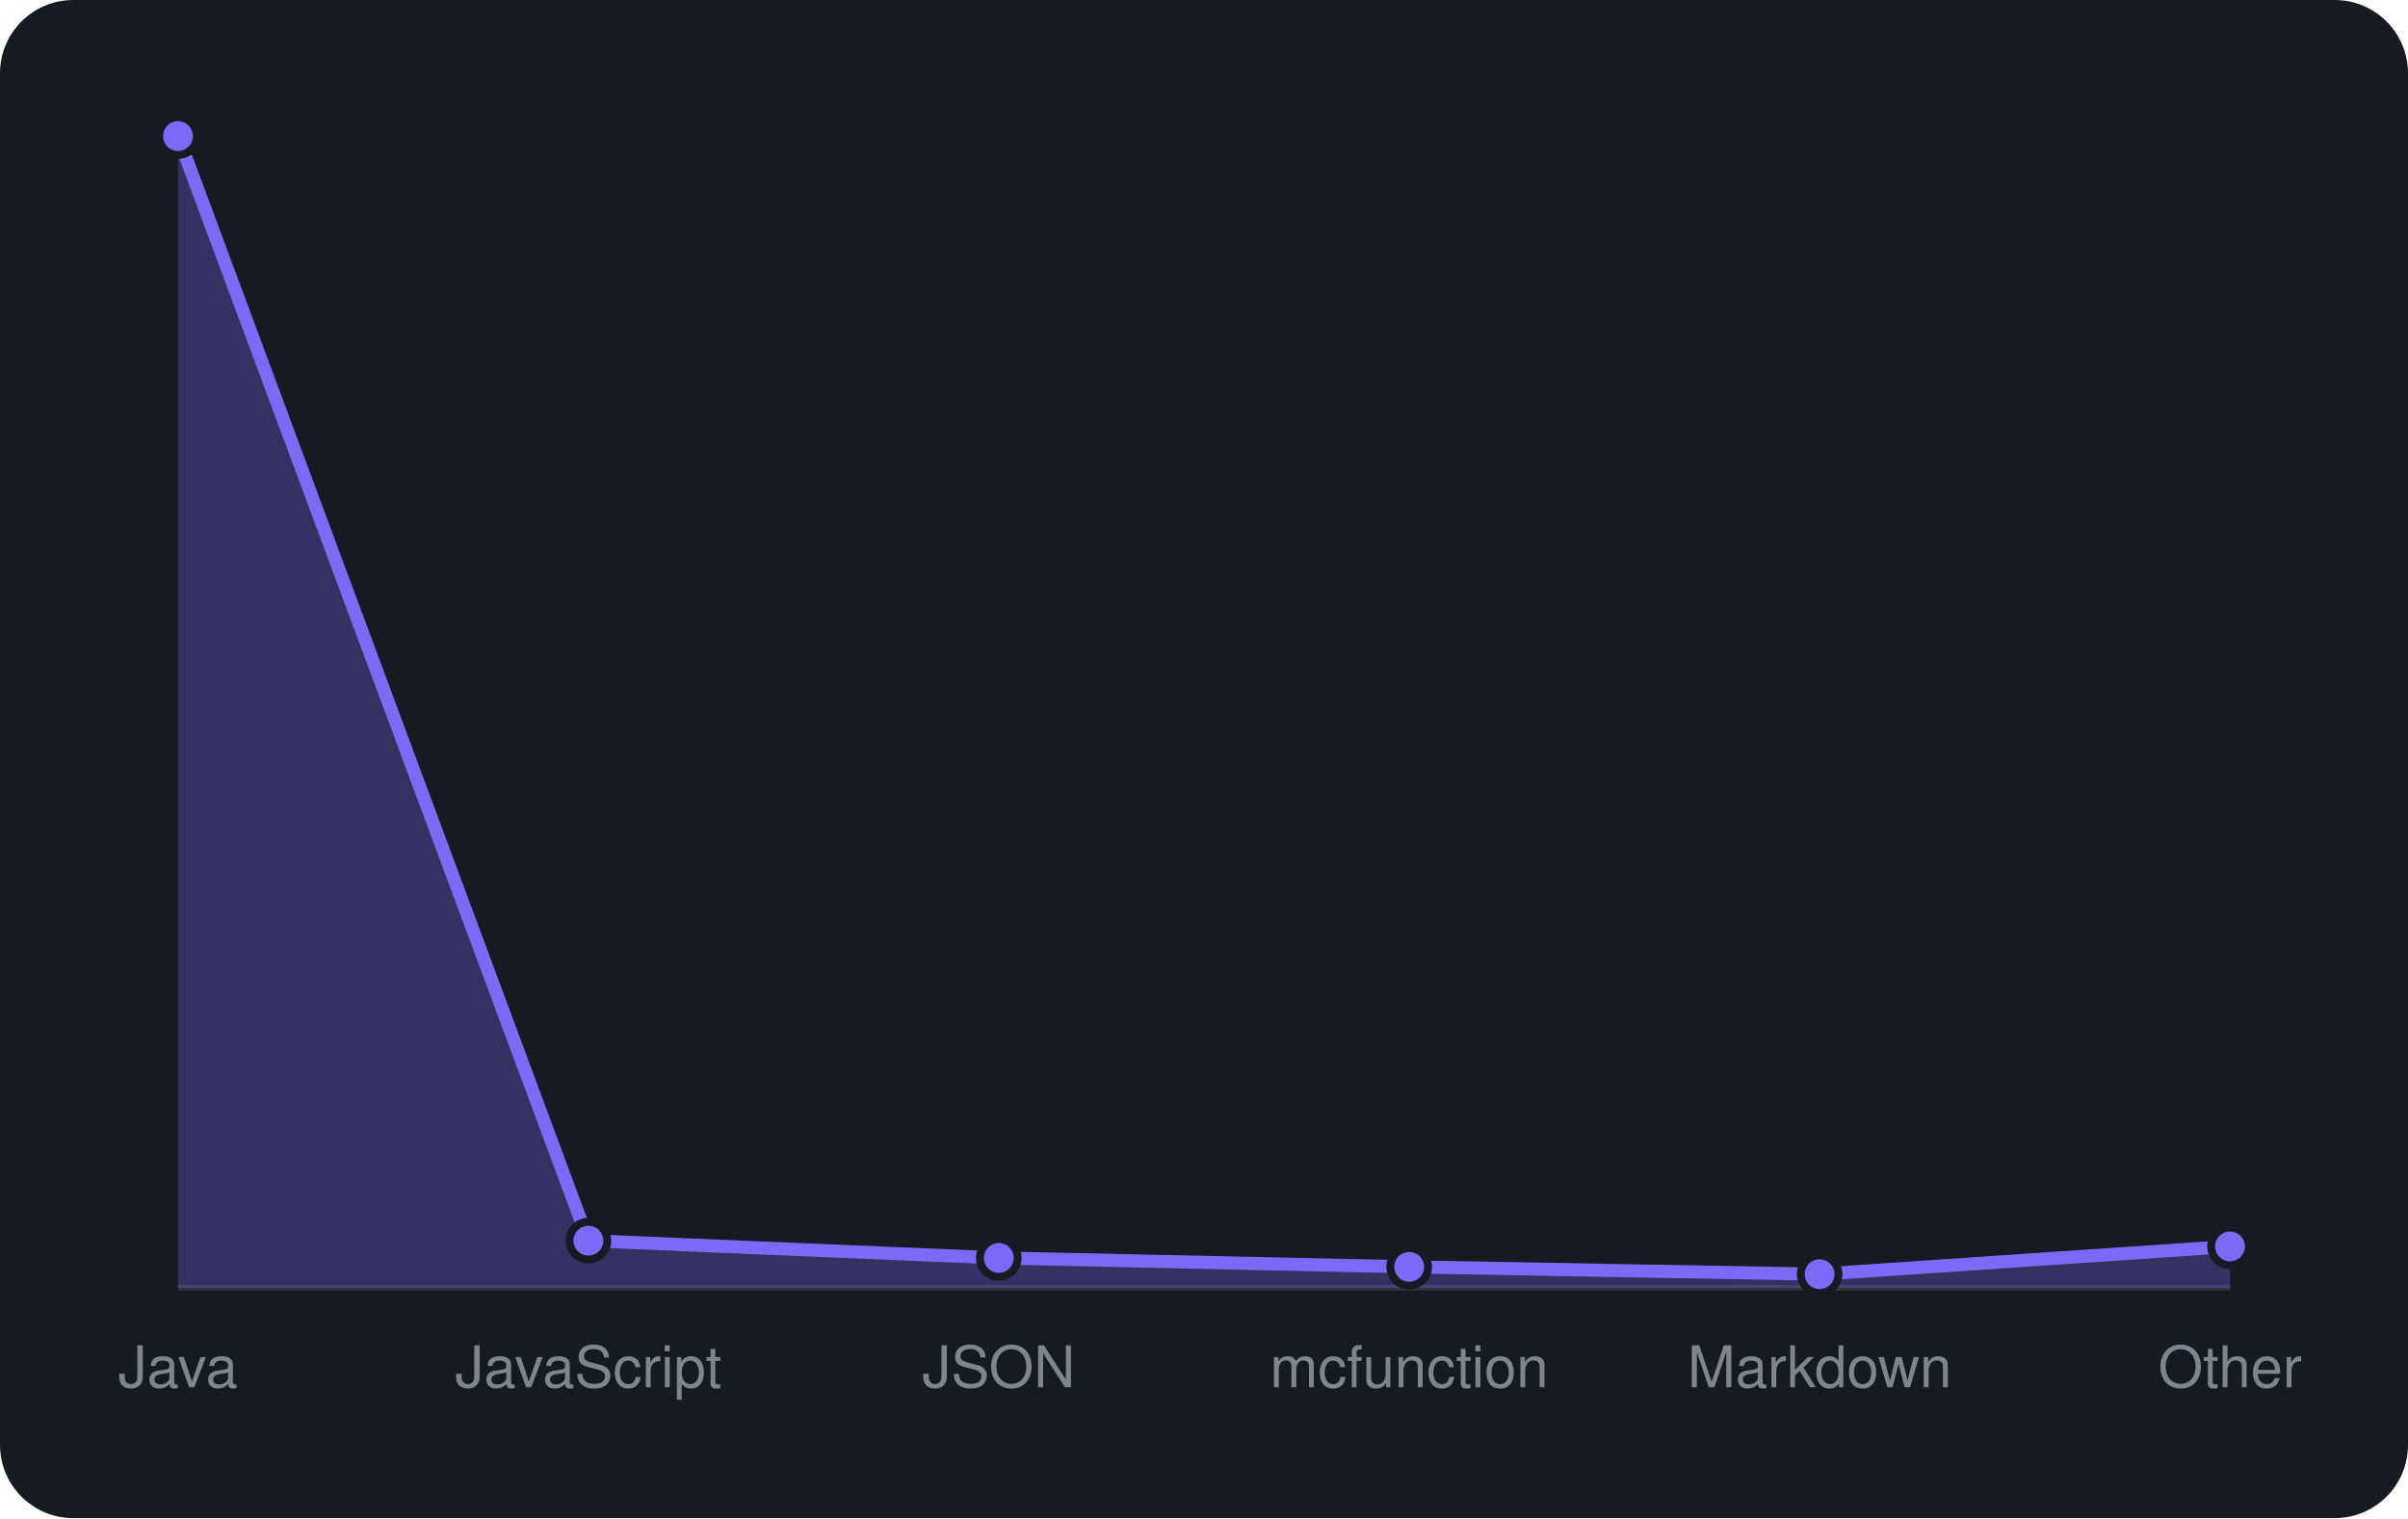
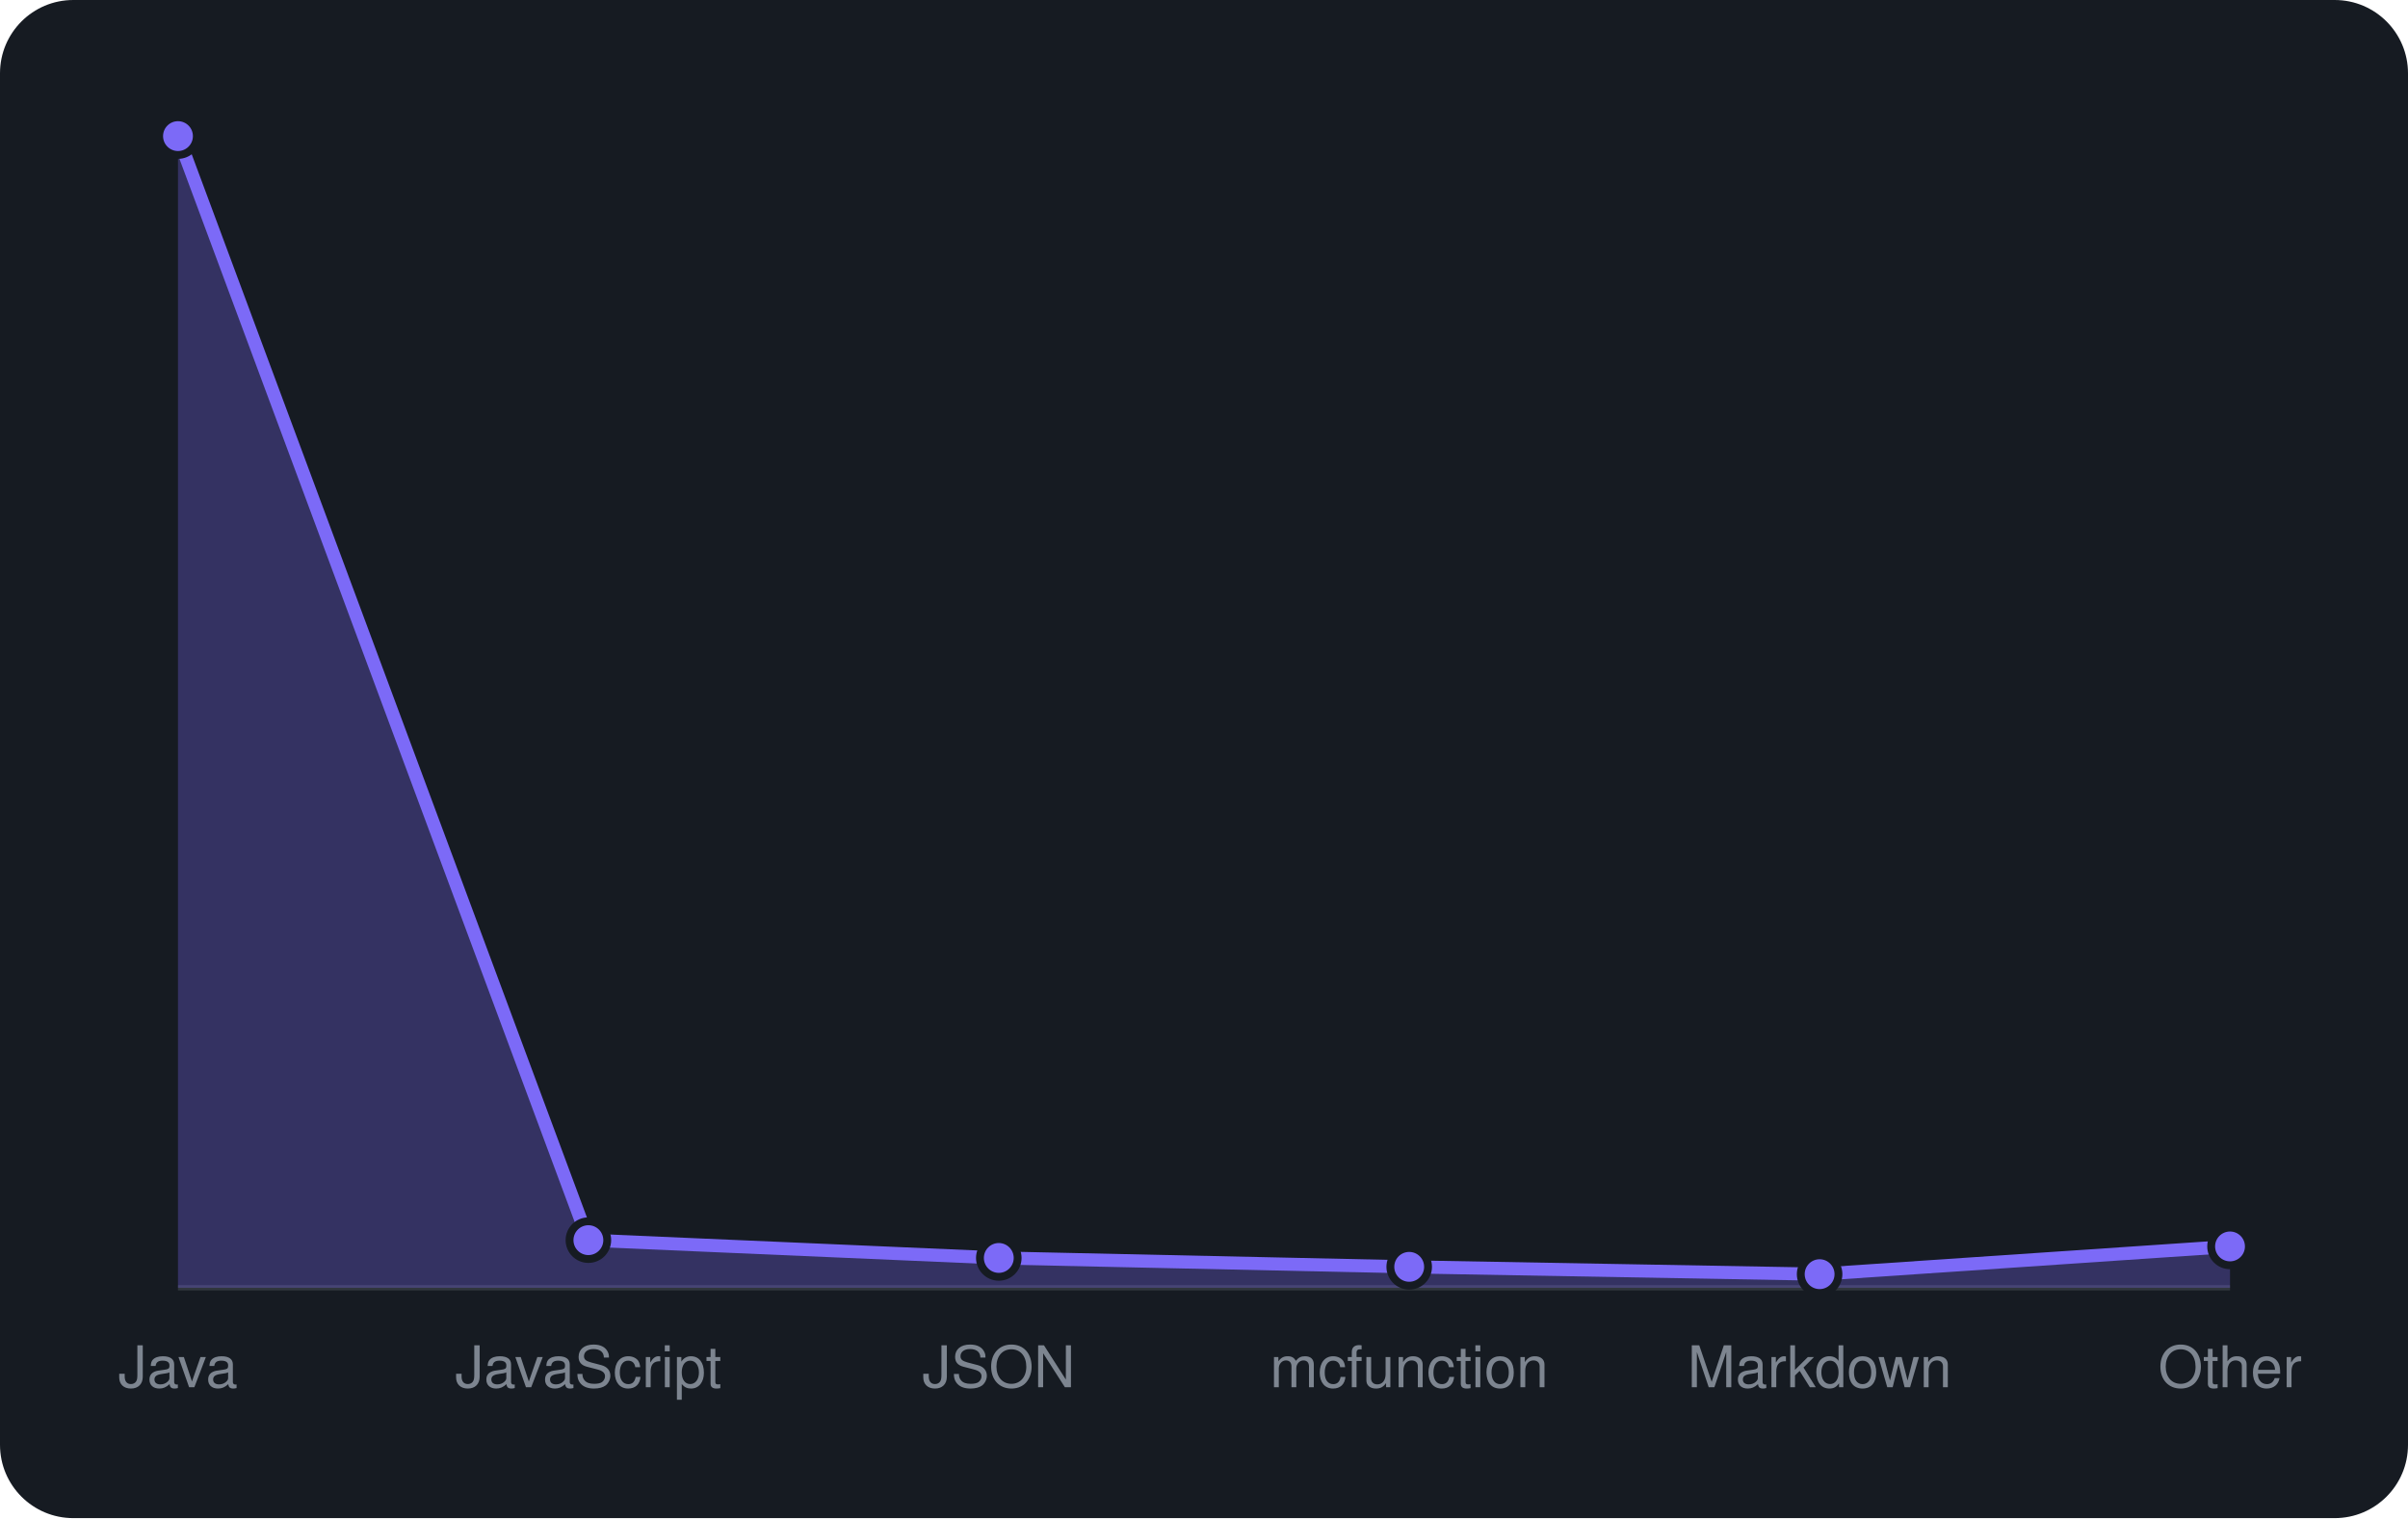
<svg xmlns="http://www.w3.org/2000/svg" viewBox="0 0 460 290" width="460" height="290" font-family="-apple-system,BlinkMacSystemFont,'Segoe UI',Helvetica,Arial,sans-serif">
  <rect width="460" height="290" rx="14" fill="#161b22" />
  <line x1="34" y1="246" x2="426" y2="246" stroke="#30363d" />
-   <path d="M34.0 246 L34.0 26.0L112.4 237.0L190.8 240.3L269.2 242.0L347.6 243.4L426.0 238.1 L426.0 246 Z" fill="rgba(124,106,247,0.3)" />
-   <path d="M34.0 26.0L112.4 237.0L190.8 240.3L269.2 242.0L347.6 243.4L426.0 238.1" fill="none" stroke="#7c6af7" stroke-width="2.5" stroke-linejoin="round" />
+   <path d="M34.0 246 L34.0 26.0L112.4 236.9L190.8 240.3L269.2 242.0L347.6 243.4L426.0 238.1 L426.0 246 Z" fill="rgba(124,106,247,0.3)" />
+   <path d="M34.0 26.0L112.4 236.9L190.8 240.3L269.2 242.0L347.6 243.4L426.0 238.1" fill="none" stroke="#7c6af7" stroke-width="2.5" stroke-linejoin="round" />
  <circle cx="34.0" cy="26.0" r="3.6" fill="#7c6af7" stroke="#161b22" stroke-width="1.5" />
-   <circle cx="112.4" cy="237.0" r="3.6" fill="#7c6af7" stroke="#161b22" stroke-width="1.5" />
+   <circle cx="112.4" cy="236.9" r="3.6" fill="#7c6af7" stroke="#161b22" stroke-width="1.5" />
  <circle cx="190.8" cy="240.3" r="3.6" fill="#7c6af7" stroke="#161b22" stroke-width="1.5" />
  <circle cx="269.2" cy="242.0" r="3.6" fill="#7c6af7" stroke="#161b22" stroke-width="1.5" />
  <circle cx="347.6" cy="243.4" r="3.6" fill="#7c6af7" stroke="#161b22" stroke-width="1.5" />
  <circle cx="426.0" cy="238.1" r="3.6" fill="#7c6af7" stroke="#161b22" stroke-width="1.5" />
  <text x="34.0" y="265" text-anchor="middle" font-size="11" fill="#7d8590">Java</text>
  <text x="112.4" y="265" text-anchor="middle" font-size="11" fill="#7d8590">JavaScript</text>
  <text x="190.8" y="265" text-anchor="middle" font-size="11" fill="#7d8590">JSON</text>
  <text x="269.2" y="265" text-anchor="middle" font-size="11" fill="#7d8590">mcfunction</text>
  <text x="347.6" y="265" text-anchor="middle" font-size="11" fill="#7d8590">Markdown</text>
  <text x="426.0" y="265" text-anchor="middle" font-size="11" fill="#7d8590">Other</text>
</svg>
